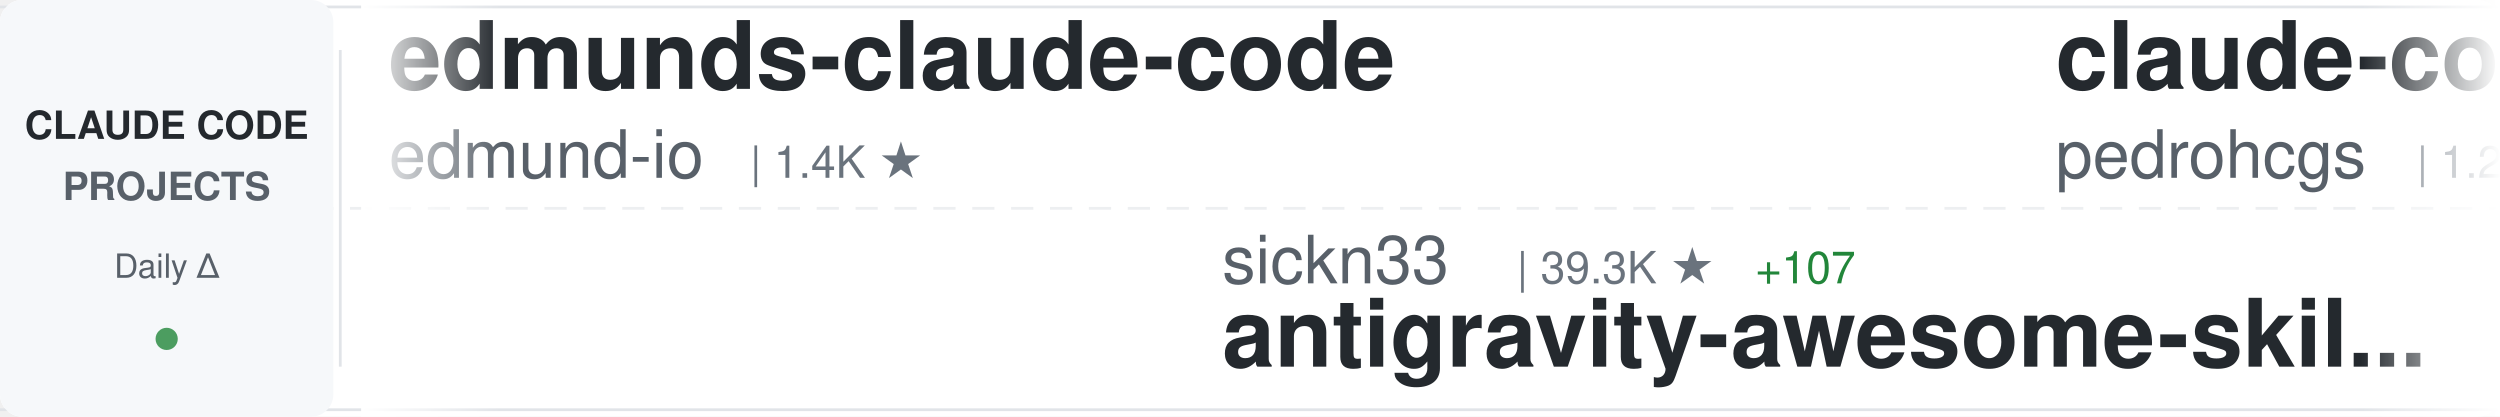
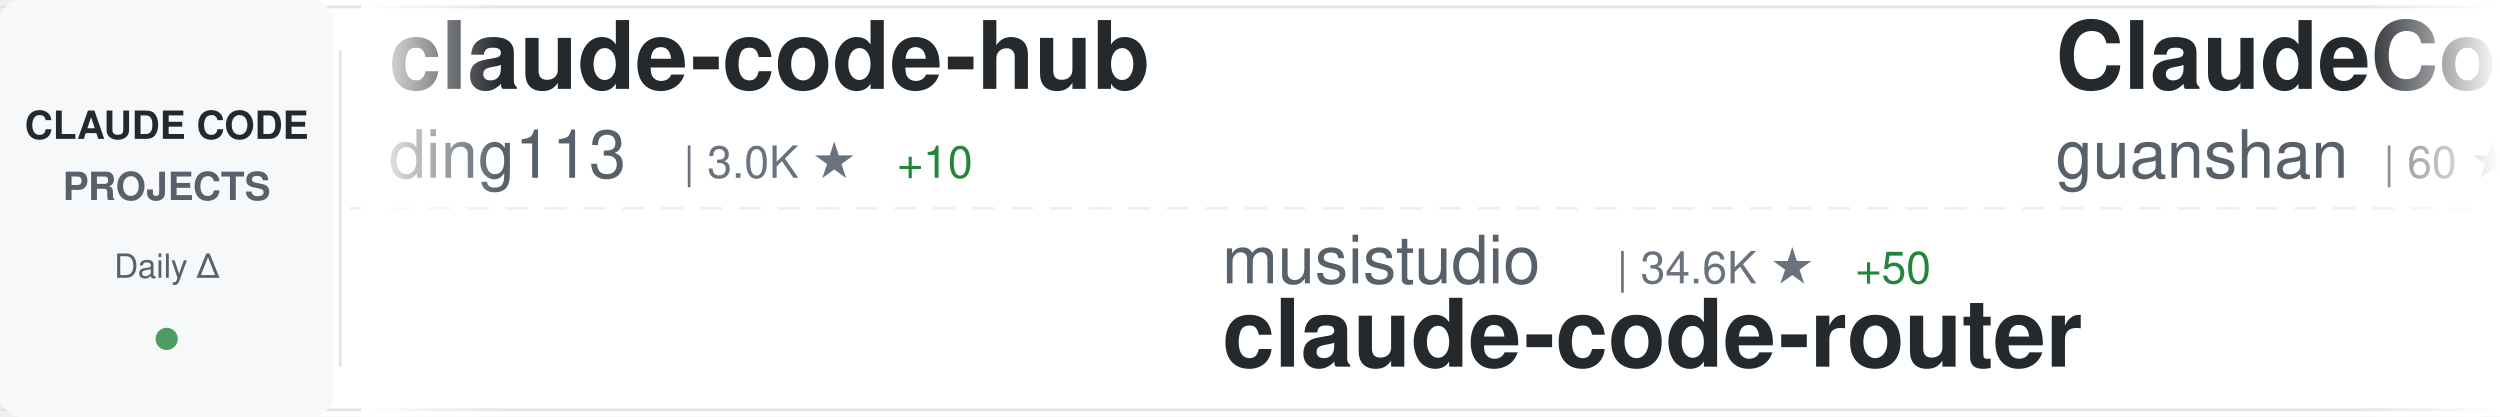
<svg xmlns="http://www.w3.org/2000/svg" width="900" height="150">
  <defs>
    <linearGradient id="awesomeLeftFade" x1="0%" y1="0%" x2="100%" y2="0%">
      <stop offset="0%" style="stop-color:#ffffff;stop-opacity:1" />
      <stop offset="100%" style="stop-color:#ffffff;stop-opacity:0" />
    </linearGradient>
    <linearGradient id="awesomeRightFade" x1="0%" y1="0%" x2="100%" y2="0%">
      <stop offset="0%" style="stop-color:#ffffff;stop-opacity:0" />
      <stop offset="100%" style="stop-color:#ffffff;stop-opacity:1" />
    </linearGradient>
  </defs>
  <rect width="900" height="150" fill="#ffffff" rx="8" />
  <rect x="0" y="2" width="900" height="1" fill="#e1e4e8" />
  <rect x="0" y="147" width="900" height="1" fill="#e1e4e8" />
  <line x1="0" y1="75" x2="900" y2="75" stroke="#e1e4e8" stroke-width="1" stroke-dasharray="8 6" opacity="0.6" />
  <rect x="0" y="0" width="120" height="150" fill="#f6f8fa" rx="8" />
  <text x="60" y="50" font-family="-apple-system, BlinkMacSystemFont, 'Segoe UI', Helvetica, Arial, sans-serif" font-size="14" font-weight="600" fill="#24292e" text-anchor="middle">CLAUDE CODE</text>
  <text x="60" y="72" font-family="-apple-system, BlinkMacSystemFont, 'Segoe UI', Helvetica, Arial, sans-serif" font-size="14" font-weight="600" fill="#586069" text-anchor="middle">PROJECTS</text>
  <text x="60" y="100" font-family="-apple-system, BlinkMacSystemFont, 'Segoe UI', Helvetica, Arial, sans-serif" font-size="12" font-weight="500" fill="#586069" text-anchor="middle">Daily Δ</text>
  <circle cx="60" cy="122" r="4" fill="#22863a" opacity="0.8" />
  <rect x="122" y="18" width="1" height="114" fill="#e1e4e8" />
  <clipPath id="awesomeTickerClip">
    <rect x="130" y="0" width="770" height="150" />
  </clipPath>
  <g clip-path="url(#awesomeTickerClip)">
    <g id="awesomeTickerItems">
      <animateTransform attributeName="transform" attributeType="XML" type="translate" from="0 0" to="-3000 0" dur="54s" repeatCount="indefinite" />
      <g transform="translate(0, 0)">
-         <text x="140" y="32" font-family="-apple-system, BlinkMacSystemFont, 'Segoe UI', Helvetica, Arial, sans-serif" font-size="34" font-weight="600" fill="#24292e">edmunds-claude-code</text>
-         <text x="140" y="64" font-family="-apple-system, BlinkMacSystemFont, 'Segoe UI', Helvetica, Arial, sans-serif" font-size="24" font-weight="400" fill="#586069">edmund-io</text>
-         <text x="270" y="64" font-family="-apple-system, BlinkMacSystemFont, 'Segoe UI', Helvetica, Arial, sans-serif" font-size="16" font-weight="500" fill="#6a737d">| 1.4K ★</text>
+         <text x="140" y="32" font-family="-apple-system, BlinkMacSystemFont, 'Segoe UI', Helvetica, Arial, sans-serif" font-size="34" font-weight="600" fill="#24292e">claude-code-hub</text>
+         <text x="140" y="64" font-family="-apple-system, BlinkMacSystemFont, 'Segoe UI', Helvetica, Arial, sans-serif" font-size="24" font-weight="400" fill="#586069">ding113</text>
+         <text x="246" y="64" font-family="-apple-system, BlinkMacSystemFont, 'Segoe UI', Helvetica, Arial, sans-serif" font-size="16" font-weight="500" fill="#6a737d">| 3.0K ★</text>
+         <text x="323" y="64" font-family="-apple-system, BlinkMacSystemFont, 'Segoe UI', Helvetica, Arial, sans-serif" font-size="16" font-weight="500" fill="#22863a"> +10</text>
      </g>
      <g transform="translate(300, 0)">
-         <text x="140" y="102" font-family="-apple-system, BlinkMacSystemFont, 'Segoe UI', Helvetica, Arial, sans-serif" font-size="24" font-weight="400" fill="#586069">sickn33</text>
-         <text x="246" y="102" font-family="-apple-system, BlinkMacSystemFont, 'Segoe UI', Helvetica, Arial, sans-serif" font-size="16" font-weight="500" fill="#6a737d">| 39.3K ★</text>
-         <text x="332" y="102" font-family="-apple-system, BlinkMacSystemFont, 'Segoe UI', Helvetica, Arial, sans-serif" font-size="16" font-weight="500" fill="#22863a"> +107</text>
-         <text x="140" y="132" font-family="-apple-system, BlinkMacSystemFont, 'Segoe UI', Helvetica, Arial, sans-serif" font-size="34" font-weight="600" fill="#24292e">antigravity-awesome-skil...</text>
+         <text x="140" y="102" font-family="-apple-system, BlinkMacSystemFont, 'Segoe UI', Helvetica, Arial, sans-serif" font-size="24" font-weight="400" fill="#586069">musistudio</text>
+         <text x="282" y="102" font-family="-apple-system, BlinkMacSystemFont, 'Segoe UI', Helvetica, Arial, sans-serif" font-size="16" font-weight="500" fill="#6a737d">| 34.6K ★</text>
+         <text x="368" y="102" font-family="-apple-system, BlinkMacSystemFont, 'Segoe UI', Helvetica, Arial, sans-serif" font-size="16" font-weight="500" fill="#22863a"> +50</text>
+         <text x="140" y="132" font-family="-apple-system, BlinkMacSystemFont, 'Segoe UI', Helvetica, Arial, sans-serif" font-size="34" font-weight="600" fill="#24292e">claude-code-router</text>
      </g>
      <g transform="translate(600, 0)">
-         <text x="140" y="32" font-family="-apple-system, BlinkMacSystemFont, 'Segoe UI', Helvetica, Arial, sans-serif" font-size="34" font-weight="600" fill="#24292e">claude-code-my-workflow</text>
-         <text x="140" y="64" font-family="-apple-system, BlinkMacSystemFont, 'Segoe UI', Helvetica, Arial, sans-serif" font-size="24" font-weight="400" fill="#586069">pedrohcgs</text>
-         <text x="270" y="64" font-family="-apple-system, BlinkMacSystemFont, 'Segoe UI', Helvetica, Arial, sans-serif" font-size="16" font-weight="500" fill="#6a737d">| 1.2K ★</text>
-         <text x="347" y="64" font-family="-apple-system, BlinkMacSystemFont, 'Segoe UI', Helvetica, Arial, sans-serif" font-size="16" font-weight="500" fill="#22863a"> +3</text>
+         <text x="140" y="32" font-family="-apple-system, BlinkMacSystemFont, 'Segoe UI', Helvetica, Arial, sans-serif" font-size="34" font-weight="600" fill="#24292e">ClaudeCode</text>
+         <text x="140" y="64" font-family="-apple-system, BlinkMacSystemFont, 'Segoe UI', Helvetica, Arial, sans-serif" font-size="24" font-weight="400" fill="#586069">guanshan</text>
+         <text x="258" y="64" font-family="-apple-system, BlinkMacSystemFont, 'Segoe UI', Helvetica, Arial, sans-serif" font-size="16" font-weight="500" fill="#6a737d">| 60 ★</text>
      </g>
      <g transform="translate(900, 0)">
+         <text x="140" y="102" font-family="-apple-system, BlinkMacSystemFont, 'Segoe UI', Helvetica, Arial, sans-serif" font-size="24" font-weight="400" fill="#586069">sugyan</text>
+         <text x="234" y="102" font-family="-apple-system, BlinkMacSystemFont, 'Segoe UI', Helvetica, Arial, sans-serif" font-size="16" font-weight="500" fill="#6a737d">| 1.1K ★</text>
+         <text x="311" y="102" font-family="-apple-system, BlinkMacSystemFont, 'Segoe UI', Helvetica, Arial, sans-serif" font-size="16" font-weight="500" fill="#22863a"> +3</text>
+         <text x="140" y="132" font-family="-apple-system, BlinkMacSystemFont, 'Segoe UI', Helvetica, Arial, sans-serif" font-size="34" font-weight="600" fill="#24292e">claude-code-webui</text>
+       </g>
+       <g transform="translate(1200, 0)">
+         <text x="140" y="32" font-family="-apple-system, BlinkMacSystemFont, 'Segoe UI', Helvetica, Arial, sans-serif" font-size="34" font-weight="600" fill="#24292e">claude-code-source</text>
+         <text x="140" y="64" font-family="-apple-system, BlinkMacSystemFont, 'Segoe UI', Helvetica, Arial, sans-serif" font-size="24" font-weight="400" fill="#586069">JrCx7scC</text>
+         <text x="258" y="64" font-family="-apple-system, BlinkMacSystemFont, 'Segoe UI', Helvetica, Arial, sans-serif" font-size="16" font-weight="500" fill="#6a737d">| 368 ★</text>
+         <text x="326" y="64" font-family="-apple-system, BlinkMacSystemFont, 'Segoe UI', Helvetica, Arial, sans-serif" font-size="16" font-weight="500" fill="#22863a"> +1</text>
+       </g>
+       <g transform="translate(1500, 0)">
        <text x="140" y="102" font-family="-apple-system, BlinkMacSystemFont, 'Segoe UI', Helvetica, Arial, sans-serif" font-size="24" font-weight="400" fill="#586069">oboard</text>
        <text x="234" y="102" font-family="-apple-system, BlinkMacSystemFont, 'Segoe UI', Helvetica, Arial, sans-serif" font-size="16" font-weight="500" fill="#6a737d">| 3.2K ★</text>
-         <text x="311" y="102" font-family="-apple-system, BlinkMacSystemFont, 'Segoe UI', Helvetica, Arial, sans-serif" font-size="16" font-weight="500" fill="#22863a"> +4</text>
+         <text x="311" y="102" font-family="-apple-system, BlinkMacSystemFont, 'Segoe UI', Helvetica, Arial, sans-serif" font-size="16" font-weight="500" fill="#22863a"> +5</text>
        <text x="140" y="132" font-family="-apple-system, BlinkMacSystemFont, 'Segoe UI', Helvetica, Arial, sans-serif" font-size="34" font-weight="600" fill="#24292e">claude-code-rev</text>
      </g>
-       <g transform="translate(1200, 0)">
-         <text x="140" y="32" font-family="-apple-system, BlinkMacSystemFont, 'Segoe UI', Helvetica, Arial, sans-serif" font-size="34" font-weight="600" fill="#24292e">claude-code-hooks-master...</text>
-         <text x="140" y="64" font-family="-apple-system, BlinkMacSystemFont, 'Segoe UI', Helvetica, Arial, sans-serif" font-size="24" font-weight="400" fill="#586069">disler</text>
-         <text x="234" y="64" font-family="-apple-system, BlinkMacSystemFont, 'Segoe UI', Helvetica, Arial, sans-serif" font-size="16" font-weight="500" fill="#6a737d">| 3.7K ★</text>
-         <text x="311" y="64" font-family="-apple-system, BlinkMacSystemFont, 'Segoe UI', Helvetica, Arial, sans-serif" font-size="16" font-weight="500" fill="#22863a"> +5</text>
-       </g>
-       <g transform="translate(1500, 0)">
-         <text x="140" y="102" font-family="-apple-system, BlinkMacSystemFont, 'Segoe UI', Helvetica, Arial, sans-serif" font-size="24" font-weight="400" fill="#586069">carlvellotti</text>
-         <text x="306" y="102" font-family="-apple-system, BlinkMacSystemFont, 'Segoe UI', Helvetica, Arial, sans-serif" font-size="16" font-weight="500" fill="#6a737d">| 2.1K ★</text>
-         <text x="383" y="102" font-family="-apple-system, BlinkMacSystemFont, 'Segoe UI', Helvetica, Arial, sans-serif" font-size="16" font-weight="500" fill="#22863a"> +1</text>
-         <text x="140" y="132" font-family="-apple-system, BlinkMacSystemFont, 'Segoe UI', Helvetica, Arial, sans-serif" font-size="34" font-weight="600" fill="#24292e">claude-code-pm-course</text>
-       </g>
      <g transform="translate(1800, 0)">
-         <text x="140" y="32" font-family="-apple-system, BlinkMacSystemFont, 'Segoe UI', Helvetica, Arial, sans-serif" font-size="34" font-weight="600" fill="#24292e">claude-code-source</text>
-         <text x="140" y="64" font-family="-apple-system, BlinkMacSystemFont, 'Segoe UI', Helvetica, Arial, sans-serif" font-size="24" font-weight="400" fill="#586069">hangsman</text>
-         <text x="258" y="64" font-family="-apple-system, BlinkMacSystemFont, 'Segoe UI', Helvetica, Arial, sans-serif" font-size="16" font-weight="500" fill="#6a737d">| 781 ★</text>
+         <text x="140" y="32" font-family="-apple-system, BlinkMacSystemFont, 'Segoe UI', Helvetica, Arial, sans-serif" font-size="34" font-weight="600" fill="#24292e">claude-coder</text>
+         <text x="140" y="64" font-family="-apple-system, BlinkMacSystemFont, 'Segoe UI', Helvetica, Arial, sans-serif" font-size="24" font-weight="400" fill="#586069">kodu-ai</text>
+         <text x="246" y="64" font-family="-apple-system, BlinkMacSystemFont, 'Segoe UI', Helvetica, Arial, sans-serif" font-size="16" font-weight="500" fill="#6a737d">| 5.3K ★</text>
      </g>
      <g transform="translate(2100, 0)">
-         <text x="140" y="102" font-family="-apple-system, BlinkMacSystemFont, 'Segoe UI', Helvetica, Arial, sans-serif" font-size="24" font-weight="400" fill="#586069">diet103</text>
-         <text x="246" y="102" font-family="-apple-system, BlinkMacSystemFont, 'Segoe UI', Helvetica, Arial, sans-serif" font-size="16" font-weight="500" fill="#6a737d">| 9.7K ★</text>
-         <text x="323" y="102" font-family="-apple-system, BlinkMacSystemFont, 'Segoe UI', Helvetica, Arial, sans-serif" font-size="16" font-weight="500" fill="#22863a"> +1</text>
-         <text x="140" y="132" font-family="-apple-system, BlinkMacSystemFont, 'Segoe UI', Helvetica, Arial, sans-serif" font-size="34" font-weight="600" fill="#24292e">claude-code-infrastructu...</text>
+         <text x="140" y="102" font-family="-apple-system, BlinkMacSystemFont, 'Segoe UI', Helvetica, Arial, sans-serif" font-size="24" font-weight="400" fill="#586069">nicedreamzapp</text>
+         <text x="318" y="102" font-family="-apple-system, BlinkMacSystemFont, 'Segoe UI', Helvetica, Arial, sans-serif" font-size="16" font-weight="500" fill="#6a737d">| 2.7K ★</text>
+         <text x="395" y="102" font-family="-apple-system, BlinkMacSystemFont, 'Segoe UI', Helvetica, Arial, sans-serif" font-size="16" font-weight="500" fill="#22863a"> +7</text>
+         <text x="140" y="132" font-family="-apple-system, BlinkMacSystemFont, 'Segoe UI', Helvetica, Arial, sans-serif" font-size="34" font-weight="600" fill="#24292e">claude-code-local</text>
      </g>
      <g transform="translate(2400, 0)">
-         <text x="140" y="32" font-family="-apple-system, BlinkMacSystemFont, 'Segoe UI', Helvetica, Arial, sans-serif" font-size="34" font-weight="600" fill="#24292e">claude-code-prompts</text>
-         <text x="140" y="64" font-family="-apple-system, BlinkMacSystemFont, 'Segoe UI', Helvetica, Arial, sans-serif" font-size="24" font-weight="400" fill="#586069">repowise-dev</text>
-         <text x="306" y="64" font-family="-apple-system, BlinkMacSystemFont, 'Segoe UI', Helvetica, Arial, sans-serif" font-size="16" font-weight="500" fill="#6a737d">| 1.1K ★</text>
-         <text x="383" y="64" font-family="-apple-system, BlinkMacSystemFont, 'Segoe UI', Helvetica, Arial, sans-serif" font-size="16" font-weight="500" fill="#22863a"> +2</text>
+         <text x="140" y="32" font-family="-apple-system, BlinkMacSystemFont, 'Segoe UI', Helvetica, Arial, sans-serif" font-size="34" font-weight="600" fill="#24292e">Open-ClaudeCode</text>
+         <text x="140" y="64" font-family="-apple-system, BlinkMacSystemFont, 'Segoe UI', Helvetica, Arial, sans-serif" font-size="24" font-weight="400" fill="#586069">LING71671</text>
+         <text x="270" y="64" font-family="-apple-system, BlinkMacSystemFont, 'Segoe UI', Helvetica, Arial, sans-serif" font-size="16" font-weight="500" fill="#6a737d">| 870 ★</text>
      </g>
      <g transform="translate(2700, 0)">
-         <text x="140" y="102" font-family="-apple-system, BlinkMacSystemFont, 'Segoe UI', Helvetica, Arial, sans-serif" font-size="24" font-weight="400" fill="#586069">shanraisshan</text>
-         <text x="306" y="102" font-family="-apple-system, BlinkMacSystemFont, 'Segoe UI', Helvetica, Arial, sans-serif" font-size="16" font-weight="500" fill="#6a737d">| 55.8K ★</text>
-         <text x="392" y="102" font-family="-apple-system, BlinkMacSystemFont, 'Segoe UI', Helvetica, Arial, sans-serif" font-size="16" font-weight="500" fill="#22863a"> +182</text>
-         <text x="140" y="132" font-family="-apple-system, BlinkMacSystemFont, 'Segoe UI', Helvetica, Arial, sans-serif" font-size="34" font-weight="600" fill="#24292e">claude-code-best-practic...</text>
+         <text x="140" y="102" font-family="-apple-system, BlinkMacSystemFont, 'Segoe UI', Helvetica, Arial, sans-serif" font-size="24" font-weight="400" fill="#586069">Chachamaru127</text>
+         <text x="318" y="102" font-family="-apple-system, BlinkMacSystemFont, 'Segoe UI', Helvetica, Arial, sans-serif" font-size="16" font-weight="500" fill="#6a737d">| 2.4K ★</text>
+         <text x="395" y="102" font-family="-apple-system, BlinkMacSystemFont, 'Segoe UI', Helvetica, Arial, sans-serif" font-size="16" font-weight="500" fill="#22863a"> +115</text>
+         <text x="140" y="132" font-family="-apple-system, BlinkMacSystemFont, 'Segoe UI', Helvetica, Arial, sans-serif" font-size="34" font-weight="600" fill="#24292e">claude-code-harness</text>
      </g>
      <g transform="translate(3000, 0)">
-         <text x="140" y="32" font-family="-apple-system, BlinkMacSystemFont, 'Segoe UI', Helvetica, Arial, sans-serif" font-size="34" font-weight="600" fill="#24292e">edmunds-claude-code</text>
-         <text x="140" y="64" font-family="-apple-system, BlinkMacSystemFont, 'Segoe UI', Helvetica, Arial, sans-serif" font-size="24" font-weight="400" fill="#586069">edmund-io</text>
-         <text x="270" y="64" font-family="-apple-system, BlinkMacSystemFont, 'Segoe UI', Helvetica, Arial, sans-serif" font-size="16" font-weight="500" fill="#6a737d">| 1.4K ★</text>
+         <text x="140" y="32" font-family="-apple-system, BlinkMacSystemFont, 'Segoe UI', Helvetica, Arial, sans-serif" font-size="34" font-weight="600" fill="#24292e">claude-code-hub</text>
+         <text x="140" y="64" font-family="-apple-system, BlinkMacSystemFont, 'Segoe UI', Helvetica, Arial, sans-serif" font-size="24" font-weight="400" fill="#586069">ding113</text>
+         <text x="246" y="64" font-family="-apple-system, BlinkMacSystemFont, 'Segoe UI', Helvetica, Arial, sans-serif" font-size="16" font-weight="500" fill="#6a737d">| 3.0K ★</text>
+         <text x="323" y="64" font-family="-apple-system, BlinkMacSystemFont, 'Segoe UI', Helvetica, Arial, sans-serif" font-size="16" font-weight="500" fill="#22863a"> +10</text>
      </g>
      <g transform="translate(3300, 0)">
-         <text x="140" y="102" font-family="-apple-system, BlinkMacSystemFont, 'Segoe UI', Helvetica, Arial, sans-serif" font-size="24" font-weight="400" fill="#586069">sickn33</text>
-         <text x="246" y="102" font-family="-apple-system, BlinkMacSystemFont, 'Segoe UI', Helvetica, Arial, sans-serif" font-size="16" font-weight="500" fill="#6a737d">| 39.3K ★</text>
-         <text x="332" y="102" font-family="-apple-system, BlinkMacSystemFont, 'Segoe UI', Helvetica, Arial, sans-serif" font-size="16" font-weight="500" fill="#22863a"> +107</text>
-         <text x="140" y="132" font-family="-apple-system, BlinkMacSystemFont, 'Segoe UI', Helvetica, Arial, sans-serif" font-size="34" font-weight="600" fill="#24292e">antigravity-awesome-skil...</text>
+         <text x="140" y="102" font-family="-apple-system, BlinkMacSystemFont, 'Segoe UI', Helvetica, Arial, sans-serif" font-size="24" font-weight="400" fill="#586069">musistudio</text>
+         <text x="282" y="102" font-family="-apple-system, BlinkMacSystemFont, 'Segoe UI', Helvetica, Arial, sans-serif" font-size="16" font-weight="500" fill="#6a737d">| 34.6K ★</text>
+         <text x="368" y="102" font-family="-apple-system, BlinkMacSystemFont, 'Segoe UI', Helvetica, Arial, sans-serif" font-size="16" font-weight="500" fill="#22863a"> +50</text>
+         <text x="140" y="132" font-family="-apple-system, BlinkMacSystemFont, 'Segoe UI', Helvetica, Arial, sans-serif" font-size="34" font-weight="600" fill="#24292e">claude-code-router</text>
      </g>
      <g transform="translate(3600, 0)">
-         <text x="140" y="32" font-family="-apple-system, BlinkMacSystemFont, 'Segoe UI', Helvetica, Arial, sans-serif" font-size="34" font-weight="600" fill="#24292e">claude-code-my-workflow</text>
-         <text x="140" y="64" font-family="-apple-system, BlinkMacSystemFont, 'Segoe UI', Helvetica, Arial, sans-serif" font-size="24" font-weight="400" fill="#586069">pedrohcgs</text>
-         <text x="270" y="64" font-family="-apple-system, BlinkMacSystemFont, 'Segoe UI', Helvetica, Arial, sans-serif" font-size="16" font-weight="500" fill="#6a737d">| 1.2K ★</text>
-         <text x="347" y="64" font-family="-apple-system, BlinkMacSystemFont, 'Segoe UI', Helvetica, Arial, sans-serif" font-size="16" font-weight="500" fill="#22863a"> +3</text>
+         <text x="140" y="32" font-family="-apple-system, BlinkMacSystemFont, 'Segoe UI', Helvetica, Arial, sans-serif" font-size="34" font-weight="600" fill="#24292e">ClaudeCode</text>
+         <text x="140" y="64" font-family="-apple-system, BlinkMacSystemFont, 'Segoe UI', Helvetica, Arial, sans-serif" font-size="24" font-weight="400" fill="#586069">guanshan</text>
+         <text x="258" y="64" font-family="-apple-system, BlinkMacSystemFont, 'Segoe UI', Helvetica, Arial, sans-serif" font-size="16" font-weight="500" fill="#6a737d">| 60 ★</text>
      </g>
      <g transform="translate(3900, 0)">
-         <text x="140" y="102" font-family="-apple-system, BlinkMacSystemFont, 'Segoe UI', Helvetica, Arial, sans-serif" font-size="24" font-weight="400" fill="#586069">oboard</text>
-         <text x="234" y="102" font-family="-apple-system, BlinkMacSystemFont, 'Segoe UI', Helvetica, Arial, sans-serif" font-size="16" font-weight="500" fill="#6a737d">| 3.2K ★</text>
-         <text x="311" y="102" font-family="-apple-system, BlinkMacSystemFont, 'Segoe UI', Helvetica, Arial, sans-serif" font-size="16" font-weight="500" fill="#22863a"> +4</text>
-         <text x="140" y="132" font-family="-apple-system, BlinkMacSystemFont, 'Segoe UI', Helvetica, Arial, sans-serif" font-size="34" font-weight="600" fill="#24292e">claude-code-rev</text>
+         <text x="140" y="102" font-family="-apple-system, BlinkMacSystemFont, 'Segoe UI', Helvetica, Arial, sans-serif" font-size="24" font-weight="400" fill="#586069">sugyan</text>
+         <text x="234" y="102" font-family="-apple-system, BlinkMacSystemFont, 'Segoe UI', Helvetica, Arial, sans-serif" font-size="16" font-weight="500" fill="#6a737d">| 1.1K ★</text>
+         <text x="311" y="102" font-family="-apple-system, BlinkMacSystemFont, 'Segoe UI', Helvetica, Arial, sans-serif" font-size="16" font-weight="500" fill="#22863a"> +3</text>
+         <text x="140" y="132" font-family="-apple-system, BlinkMacSystemFont, 'Segoe UI', Helvetica, Arial, sans-serif" font-size="34" font-weight="600" fill="#24292e">claude-code-webui</text>
      </g>
    </g>
  </g>
  <rect x="130" y="0" width="50" height="150" fill="url(#awesomeLeftFade)" />
  <rect x="850" y="0" width="50" height="150" fill="url(#awesomeRightFade)" />
</svg>
